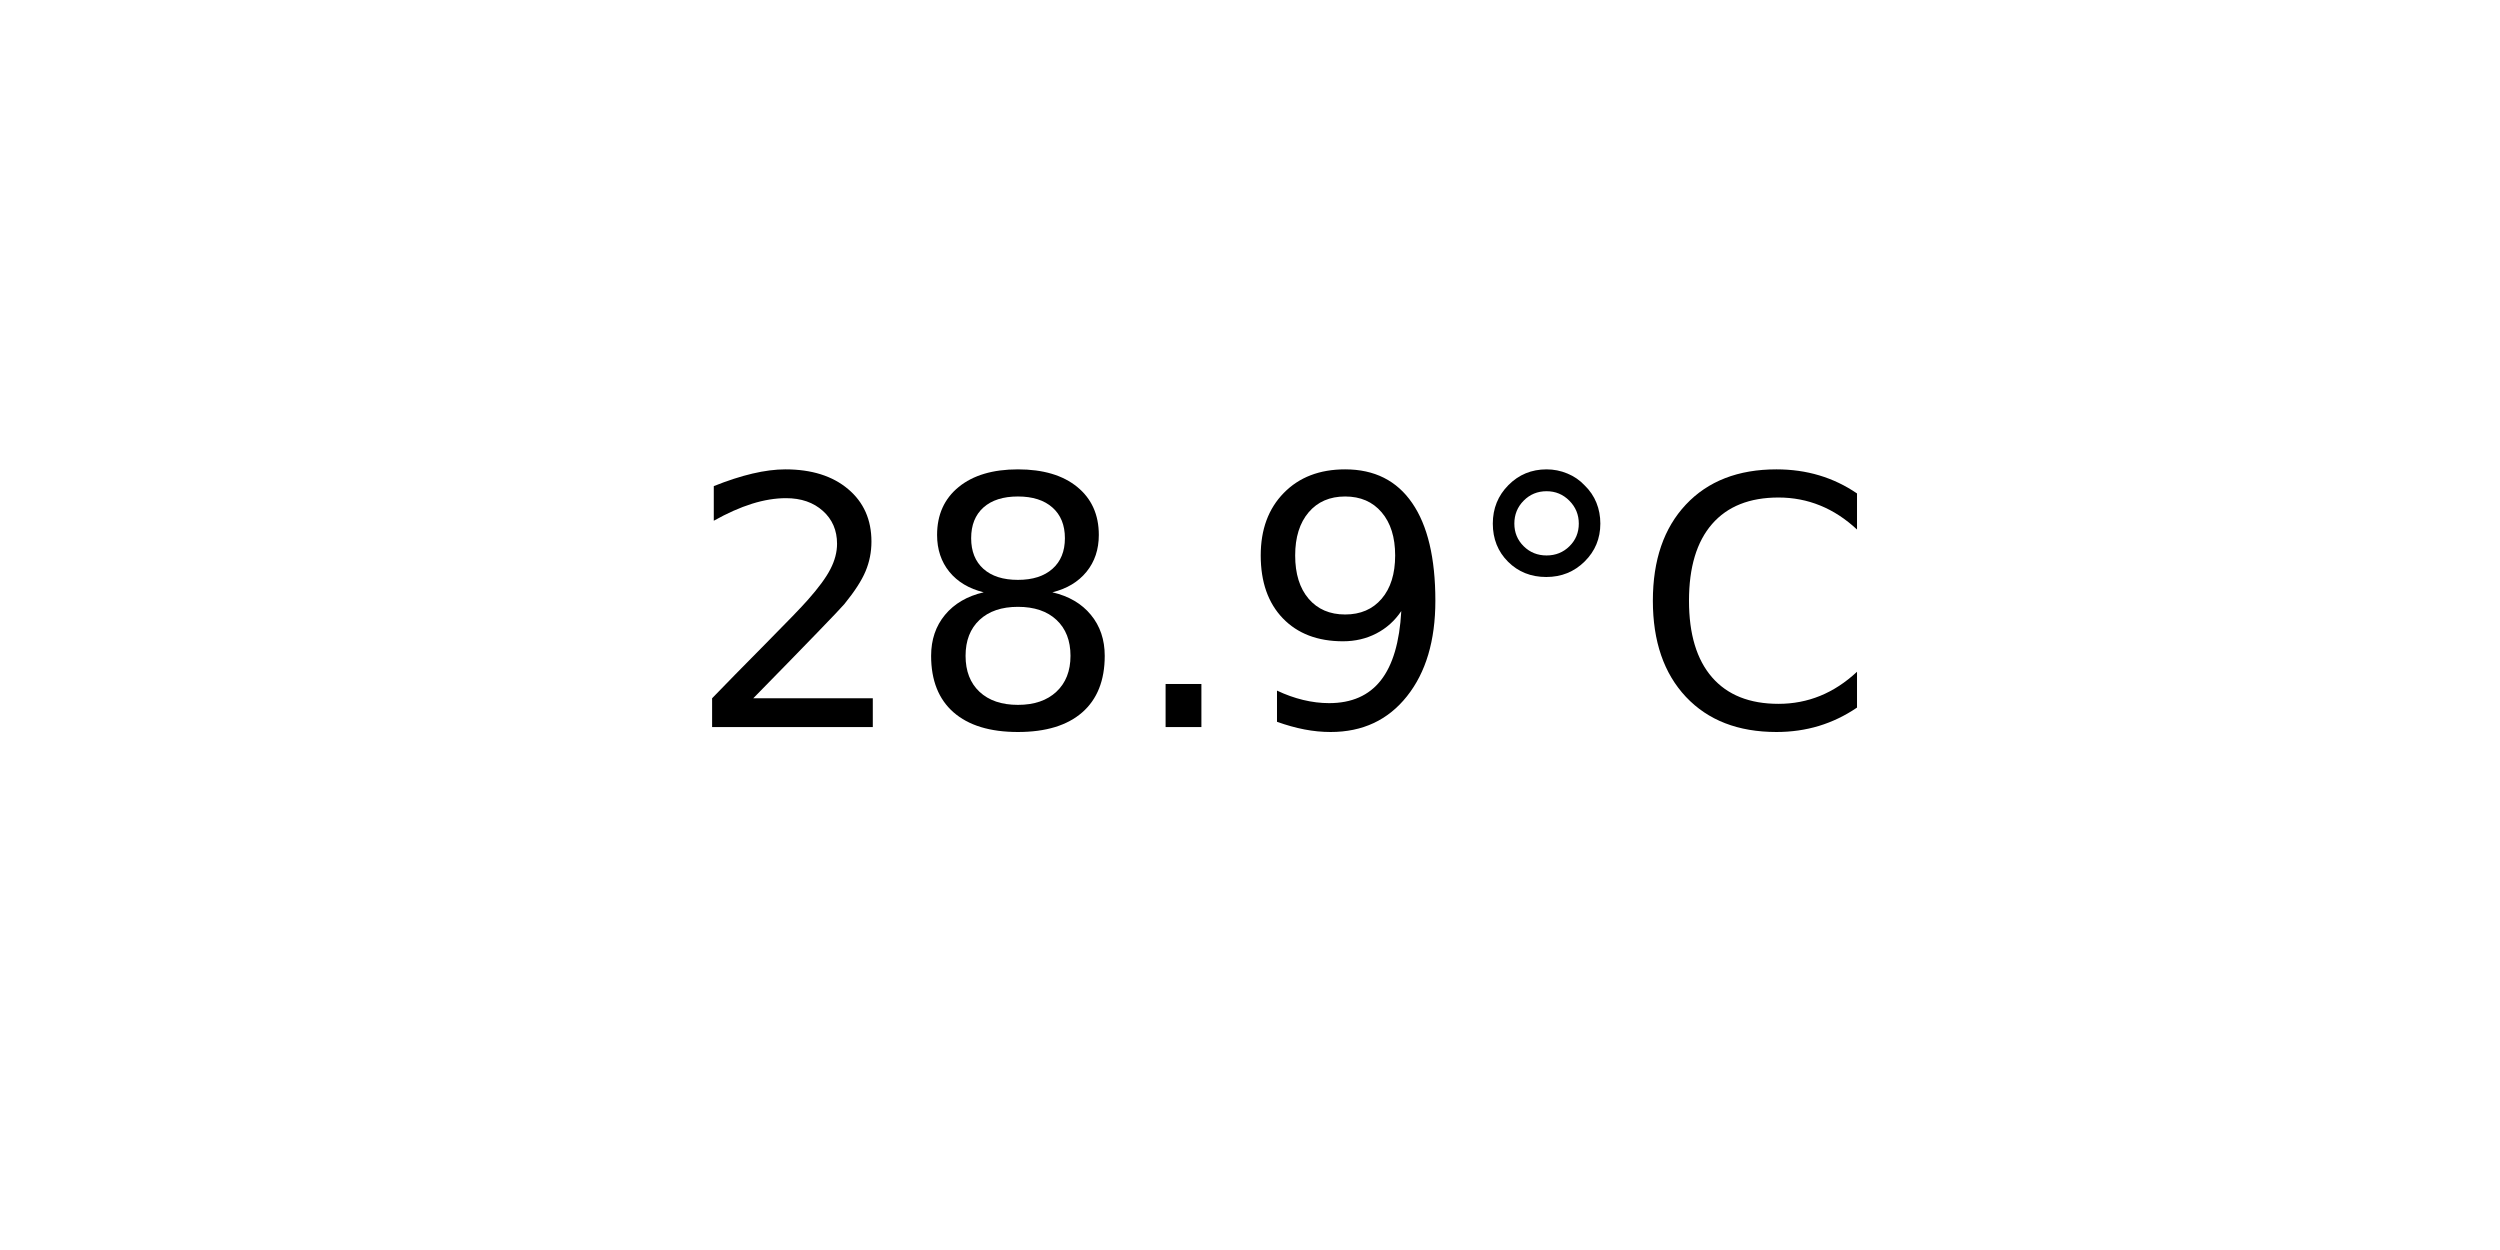
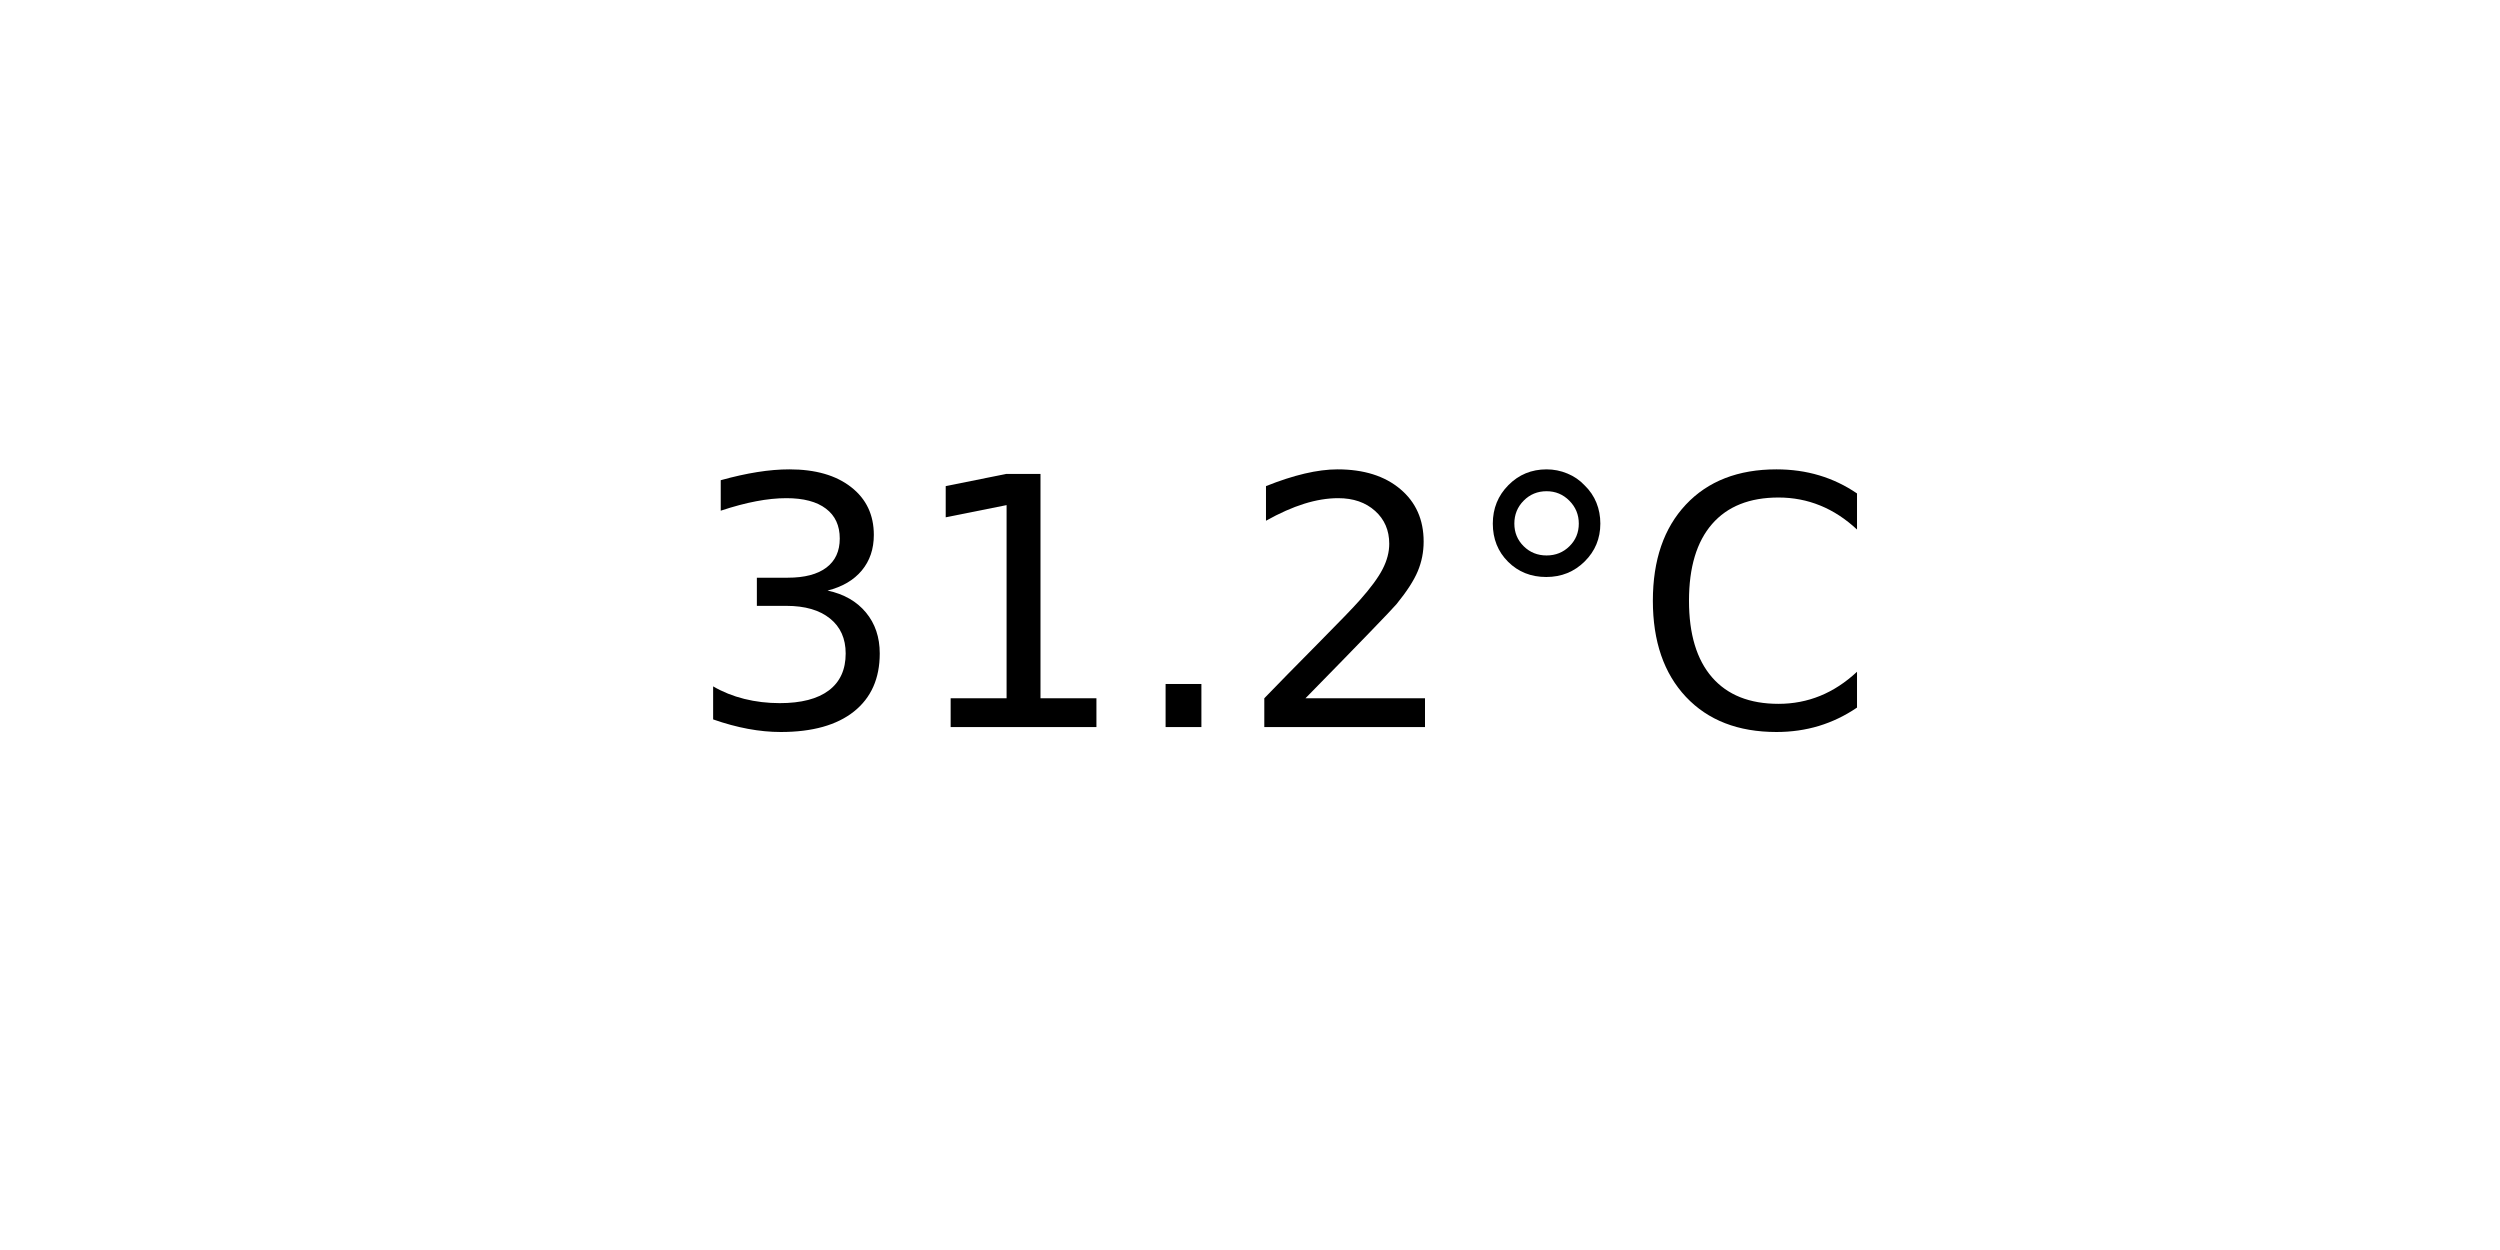
<svg xmlns="http://www.w3.org/2000/svg" xmlns:xlink="http://www.w3.org/1999/xlink" width="72pt" height="36pt" viewBox="0 0 72 36" version="1.1">
  <defs>
    <style type="text/css">*{stroke-linejoin: round; stroke-linecap: butt}</style>
  </defs>
  <g id="figure_1">
    <g id="axes_1">
      <g id="text_1">
        <g transform="translate(19.77578 20.93937) scale(0.1 -0.1)">
          <defs>
+             <path id="DejaVuSans-33" d="M 2597 2516  Q 3050 2419 3304 2112  Q 3559 1806 3559 1356  Q 3559 666 3084 287  Q 2609 -91 1734 -91  Q 1441 -91 1130 -33  Q 819 25 488 141  L 488 750  Q 750 597 1062 519  Q 1375 441 1716 441  Q 2309 441 2620 675  Q 2931 909 2931 1356  Q 2931 1769 2642 2001  Q 2353 2234 1838 2234  L 1294 2234  L 1294 2753  L 1863 2753  Q 2328 2753 2575 2939  Q 2822 3125 2822 3475  Q 2822 3834 2567 4026  Q 2313 4219 1838 4219  Q 1578 4219 1281 4162  Q 984 4106 628 3988  L 628 4550  Q 988 4650 1302 4700  Q 1616 4750 1894 4750  Q 2613 4750 3031 4423  Q 3450 4097 3450 3541  Q 3450 3153 3228 2886  Q 3006 2619 2597 2516  z " transform="scale(0.015625)" />
+             <path id="DejaVuSans-31" d="M 794 531  L 1825 531  L 1825 4091  L 703 3866  L 703 4441  L 1819 4666  L 2450 4666  L 2450 531  L 3481 531  L 3481 0  L 794 0  L 794 531  z " transform="scale(0.015625)" />
+             <path id="DejaVuSans-2e" d="M 684 794  L 1344 794  L 1344 0  L 684 0  L 684 794  z " transform="scale(0.015625)" />
            <path id="DejaVuSans-32" d="M 1228 531  L 3431 531  L 3431 0  L 469 0  L 469 531  Q 828 903 1448 1529  Q 2069 2156 2228 2338  Q 2531 2678 2651 2914  Q 2772 3150 2772 3378  Q 2772 3750 2511 3984  Q 2250 4219 1831 4219  Q 1534 4219 1204 4116  Q 875 4013 500 3803  L 500 4441  Q 881 4594 1212 4672  Q 1544 4750 1819 4750  Q 2544 4750 2975 4387  Q 3406 4025 3406 3419  Q 3406 3131 3298 2873  Q 3191 2616 2906 2266  Q 2828 2175 2409 1742  Q 1991 1309 1228 531  z " transform="scale(0.015625)" />
-             <path id="DejaVuSans-38" d="M 2034 2216  Q 1584 2216 1326 1975  Q 1069 1734 1069 1313  Q 1069 891 1326 650  Q 1584 409 2034 409  Q 2484 409 2743 651  Q 3003 894 3003 1313  Q 3003 1734 2745 1975  Q 2488 2216 2034 2216  z M 1403 2484  Q 997 2584 770 2862  Q 544 3141 544 3541  Q 544 4100 942 4425  Q 1341 4750 2034 4750  Q 2731 4750 3128 4425  Q 3525 4100 3525 3541  Q 3525 3141 3298 2862  Q 3072 2584 2669 2484  Q 3125 2378 3379 2068  Q 3634 1759 3634 1313  Q 3634 634 3220 271  Q 2806 -91 2034 -91  Q 1263 -91 848 271  Q 434 634 434 1313  Q 434 1759 690 2068  Q 947 2378 1403 2484  z M 1172 3481  Q 1172 3119 1398 2916  Q 1625 2713 2034 2713  Q 2441 2713 2670 2916  Q 2900 3119 2900 3481  Q 2900 3844 2670 4047  Q 2441 4250 2034 4250  Q 1625 4250 1398 4047  Q 1172 3844 1172 3481  z " transform="scale(0.015625)" />
-             <path id="DejaVuSans-2e" d="M 684 794  L 1344 794  L 1344 0  L 684 0  L 684 794  z " transform="scale(0.015625)" />
-             <path id="DejaVuSans-39" d="M 703 97  L 703 672  Q 941 559 1184 500  Q 1428 441 1663 441  Q 2288 441 2617 861  Q 2947 1281 2994 2138  Q 2813 1869 2534 1725  Q 2256 1581 1919 1581  Q 1219 1581 811 2004  Q 403 2428 403 3163  Q 403 3881 828 4315  Q 1253 4750 1959 4750  Q 2769 4750 3195 4129  Q 3622 3509 3622 2328  Q 3622 1225 3098 567  Q 2575 -91 1691 -91  Q 1453 -91 1209 -44  Q 966 3 703 97  z M 1959 2075  Q 2384 2075 2632 2365  Q 2881 2656 2881 3163  Q 2881 3666 2632 3958  Q 2384 4250 1959 4250  Q 1534 4250 1286 3958  Q 1038 3666 1038 3163  Q 1038 2656 1286 2365  Q 1534 2075 1959 2075  z " transform="scale(0.015625)" />
            <path id="DejaVuSans-b0" d="M 1600 4347  Q 1350 4347 1178 4173  Q 1006 4000 1006 3750  Q 1006 3503 1178 3333  Q 1350 3163 1600 3163  Q 1850 3163 2022 3333  Q 2194 3503 2194 3750  Q 2194 3997 2020 4172  Q 1847 4347 1600 4347  z M 1600 4750  Q 1800 4750 1984 4673  Q 2169 4597 2303 4453  Q 2447 4313 2519 4134  Q 2591 3956 2591 3750  Q 2591 3338 2302 3052  Q 2013 2766 1594 2766  Q 1172 2766 890 3047  Q 609 3328 609 3750  Q 609 4169 896 4459  Q 1184 4750 1600 4750  z " transform="scale(0.015625)" />
            <path id="DejaVuSans-43" d="M 4122 4306  L 4122 3641  Q 3803 3938 3442 4084  Q 3081 4231 2675 4231  Q 1875 4231 1450 3742  Q 1025 3253 1025 2328  Q 1025 1406 1450 917  Q 1875 428 2675 428  Q 3081 428 3442 575  Q 3803 722 4122 1019  L 4122 359  Q 3791 134 3420 21  Q 3050 -91 2638 -91  Q 1578 -91 968 557  Q 359 1206 359 2328  Q 359 3453 968 4101  Q 1578 4750 2638 4750  Q 3056 4750 3426 4639  Q 3797 4528 4122 4306  z " transform="scale(0.015625)" />
          </defs>
-           <use xlink:href="#DejaVuSans-32" />
-           <use xlink:href="#DejaVuSans-38" x="63.623" />
+           <use xlink:href="#DejaVuSans-33" />
+           <use xlink:href="#DejaVuSans-31" x="63.623" />
          <use xlink:href="#DejaVuSans-2e" x="127.246" />
-           <use xlink:href="#DejaVuSans-39" x="159.033" />
+           <use xlink:href="#DejaVuSans-32" x="159.033" />
          <use xlink:href="#DejaVuSans-b0" x="222.656" />
          <use xlink:href="#DejaVuSans-43" x="272.656" />
        </g>
      </g>
    </g>
  </g>
</svg>
